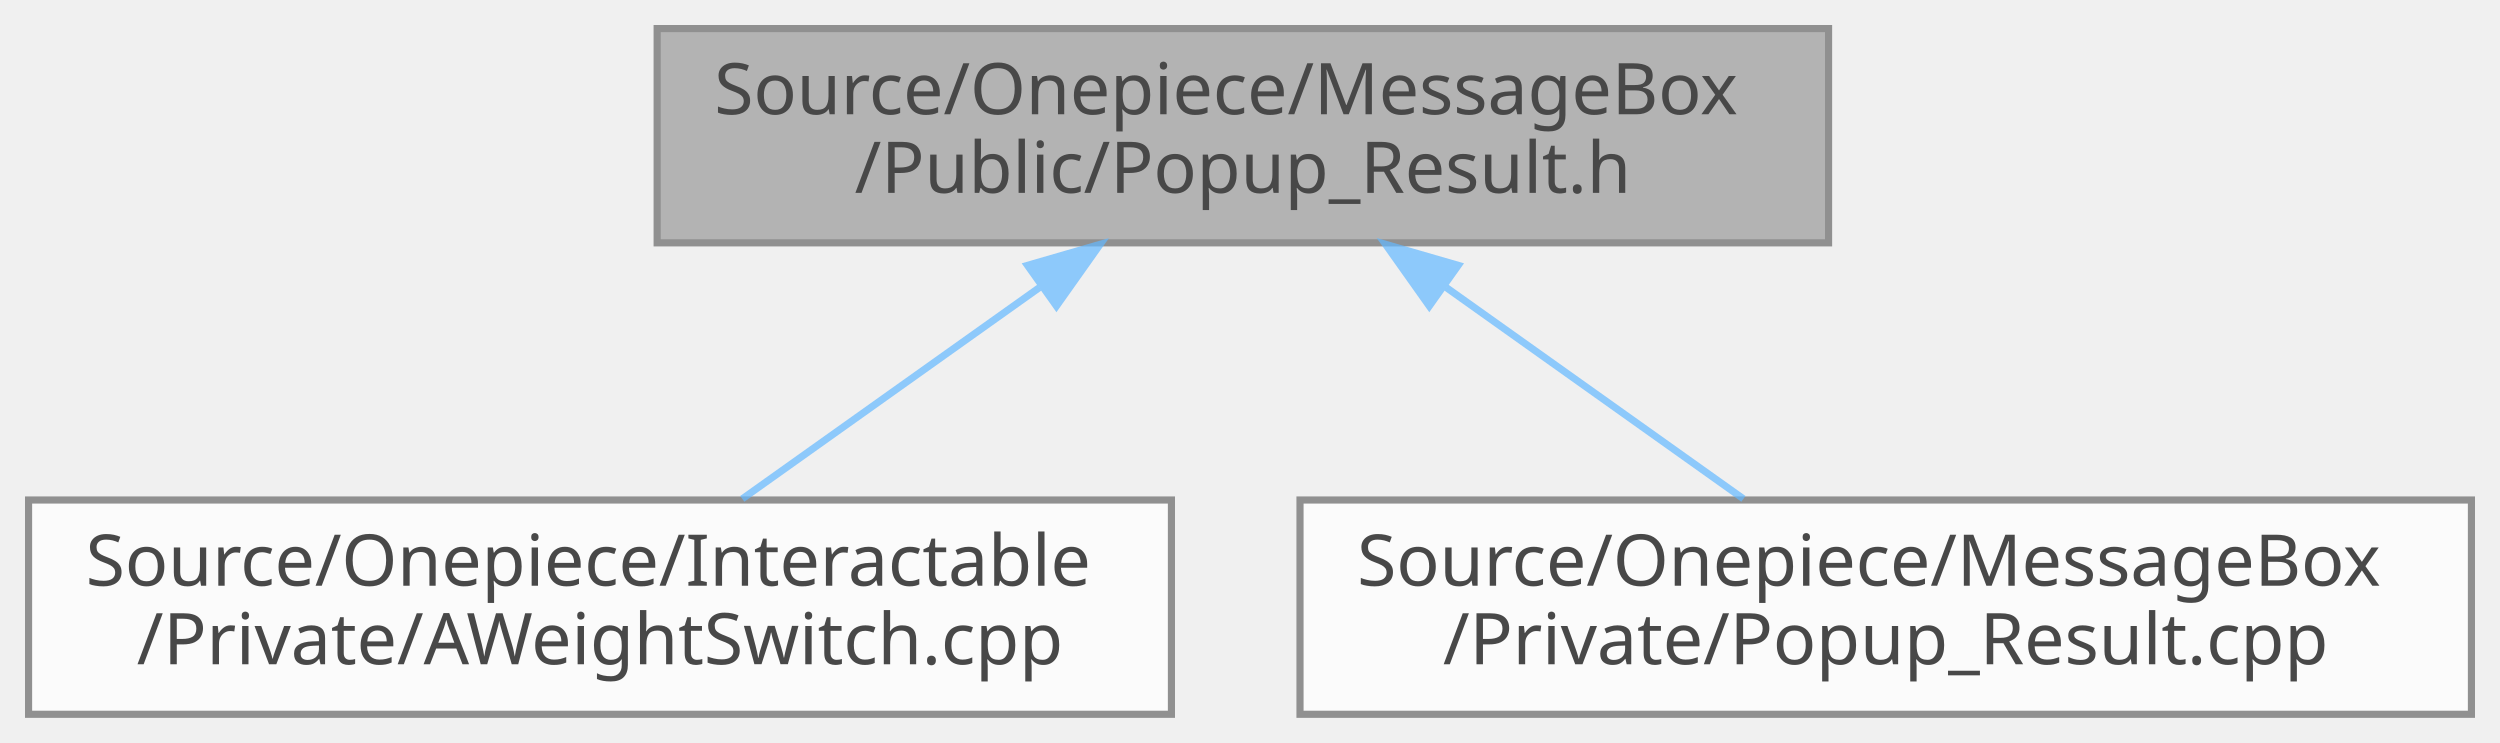
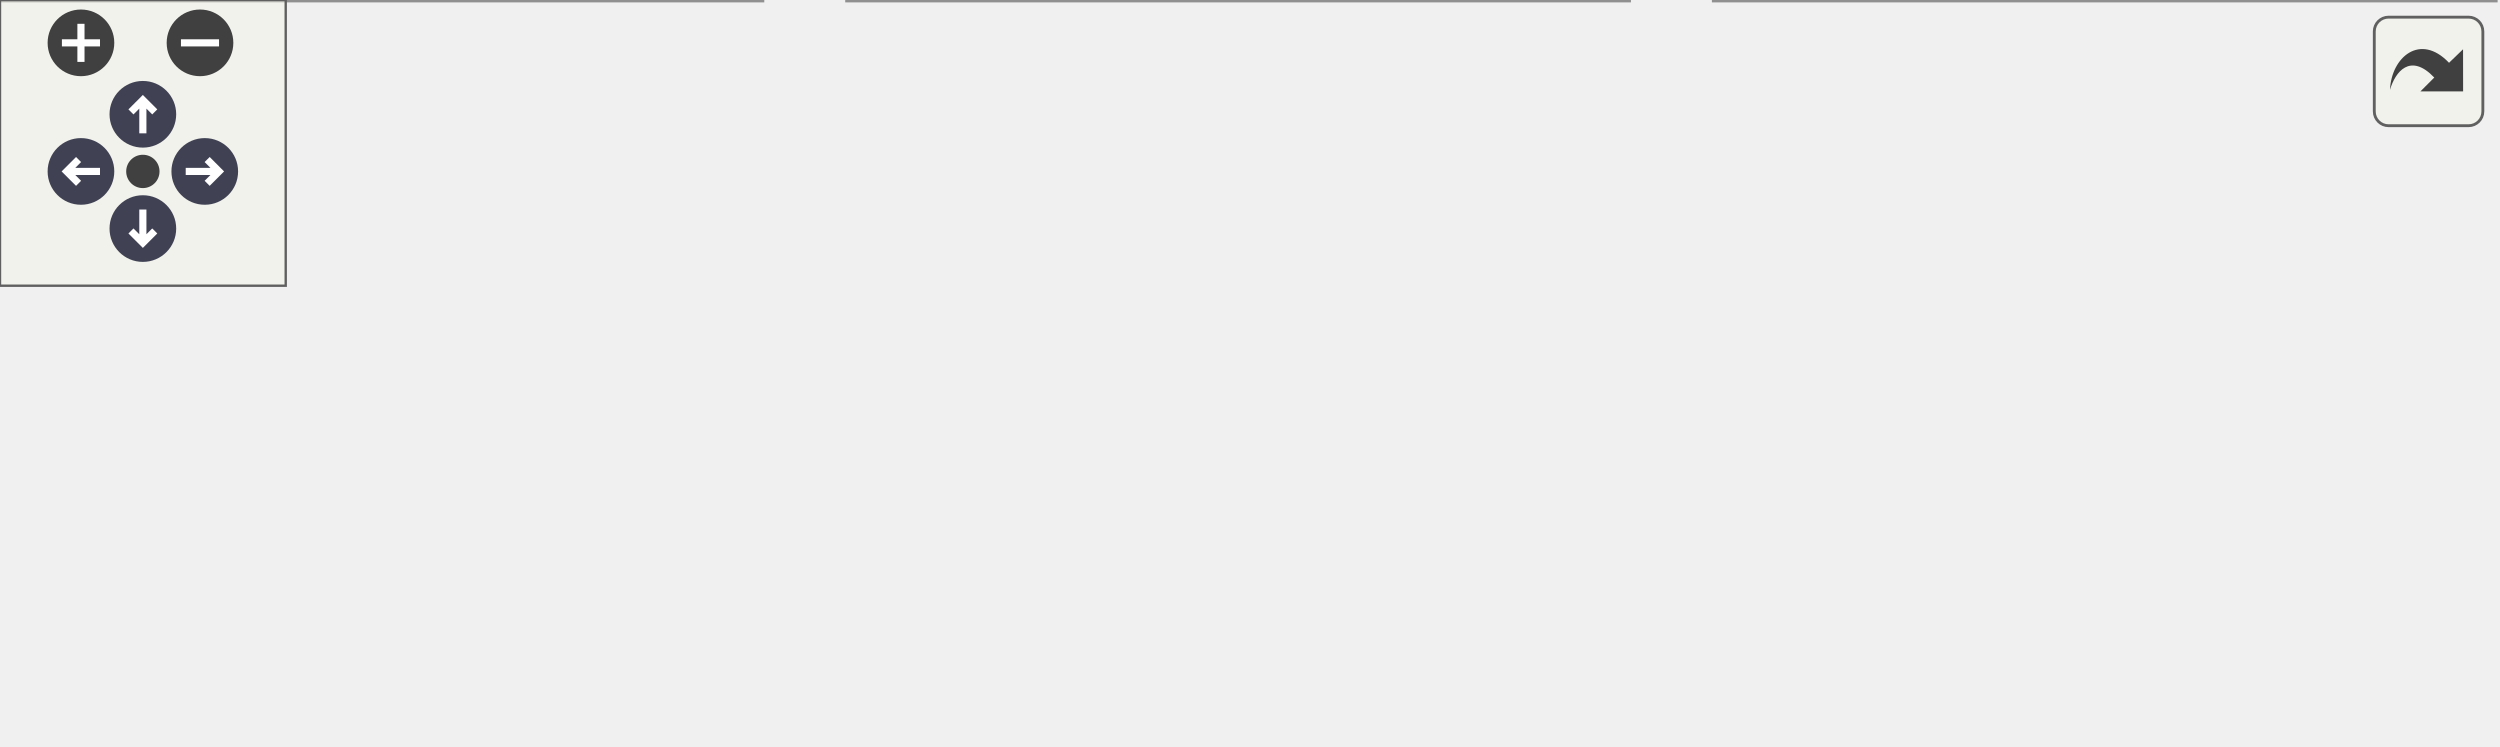
- <svg xmlns="http://www.w3.org/2000/svg" xmlns:xlink="http://www.w3.org/1999/xlink" width="350pt" height="104pt" viewBox="0.00 0.00 350.00 104.00">
-   <svg id="main" version="1.1" xml:space="preserve">
-     <style type="text/css">
+ <svg xmlns="http://www.w3.org/2000/svg" xmlns:xlink="http://www.w3.org/1999/xlink" id="main" version="1.1" xml:space="preserve">
+   <style type="text/css">
.node, .edge {opacity: 0.7;}
.node.selected, .edge.selected {opacity: 1;}
.edge:hover path { stroke: red; }
.edge:hover polygon { stroke: red; fill: red; }
</style>
-     <svg id="graph" class="graph">
-       <g id="graph0" class="graph" transform="scale(1 1) rotate(0) translate(4 100)">
-         <g id="Node000001" class="node">
-           <g id="a_Node000001">
-             <a xlink:title=" ">
-               <polygon fill="#999999" stroke="#666666" points="252,-96 88,-96 88,-66 252,-66 252,-96" />
-               <text text-anchor="start" x="96" y="-84" font-family="Malgun Gothic" font-size="10.00">Source/Onepiece/MessageBox</text>
-               <text text-anchor="middle" x="170" y="-73" font-family="Malgun Gothic" font-size="10.00">/Public/Popup_Result.h</text>
-             </a>
-           </g>
-         </g>
-         <g id="Node000002" class="node">
-           <g id="a_Node000002">
-             <a xlink:href="AWeightSwitch_8cpp.html" target="_top" xlink:title=" ">
-               <polygon fill="white" stroke="#666666" points="160,-30 0,-30 0,0 160,0 160,-30" />
-               <text text-anchor="start" x="8" y="-18" font-family="Malgun Gothic" font-size="10.00">Source/Onepiece/Interactable</text>
-               <text text-anchor="middle" x="80" y="-7" font-family="Malgun Gothic" font-size="10.00">/Private/AWeightSwitch.cpp</text>
-             </a>
-           </g>
-         </g>
-         <g id="edge1_Node000001_Node000002" class="edge">
-           <g id="a_edge1_Node000001_Node000002">
-             <a xlink:title=" ">
-               <path fill="none" stroke="#63b8ff" d="M141.53,-59.75C127.99,-50.13 112.14,-38.86 99.92,-30.16" />
-               <polygon fill="#63b8ff" stroke="#63b8ff" points="139.85,-62.85 150.03,-65.8 143.9,-57.15 139.85,-62.85" />
-             </a>
-           </g>
-         </g>
-         <g id="Node000003" class="node">
-           <g id="a_Node000003">
-             <a xlink:href="Popup__Result_8cpp.html" target="_top" xlink:title=" ">
-               <polygon fill="white" stroke="#666666" points="342,-30 178,-30 178,0 342,0 342,-30" />
-               <text text-anchor="start" x="186" y="-18" font-family="Malgun Gothic" font-size="10.00">Source/Onepiece/MessageBox</text>
-               <text text-anchor="middle" x="260" y="-7" font-family="Malgun Gothic" font-size="10.00">/Private/Popup_Result.cpp</text>
-             </a>
-           </g>
-         </g>
-         <g id="edge2_Node000001_Node000003" class="edge">
-           <g id="a_edge2_Node000001_Node000003">
-             <a xlink:title=" ">
-               <path fill="none" stroke="#63b8ff" d="M198.47,-59.75C212.01,-50.13 227.86,-38.86 240.08,-30.16" />
-               <polygon fill="#63b8ff" stroke="#63b8ff" points="196.1,-57.15 189.97,-65.8 200.15,-62.85 196.1,-57.15" />
-             </a>
-           </g>
+   <defs>
+     <circle id="rim" cx="0" cy="0" r="7" />
+     <circle id="rim2" cx="0" cy="0" r="3.5" />
+     <g id="zoomPlus">
+       <use xlink:href="#rim" fill="#404040">
+         <set attributeName="fill" to="#808080" begin="zoomplus.mouseover" end="zoomplus.mouseout" />
+       </use>
+       <path d="M-4,0h8M0,-4v8" fill="none" stroke="white" stroke-width="1.5" pointer-events="none" />
+     </g>
+     <g id="zoomMin">
+       <use xlink:href="#rim" fill="#404040">
+         <set attributeName="fill" to="#808080" begin="zoomminus.mouseover" end="zoomminus.mouseout" />
+       </use>
+       <path d="M-4,0h8" fill="none" stroke="white" stroke-width="1.5" pointer-events="none" />
+     </g>
+     <g id="arrowUp" transform="translate(30 24)">
+       <use xlink:href="#rim" />
+       <path pointer-events="none" fill="none" stroke="white" stroke-width="1.5" d="M0,-3.0v7 M-2.5,-0.5L0,-3.0L2.5,-0.5" />
+     </g>
+     <g id="arrowRight" transform="rotate(90) translate(36 -43)">
+       <use xlink:href="#rim" />
+       <path pointer-events="none" fill="none" stroke="white" stroke-width="1.5" d="M0,-3.0v7 M-2.5,-0.5L0,-3.0L2.5,-0.5" />
+     </g>
+     <g id="arrowDown" transform="rotate(180) translate(-30 -48)">
+       <use xlink:href="#rim" />
+       <path pointer-events="none" fill="none" stroke="white" stroke-width="1.5" d="M0,-3.0v7 M-2.5,-0.5L0,-3.0L2.5,-0.5" />
+     </g>
+     <g id="arrowLeft" transform="rotate(270) translate(-36 17)">
+       <use xlink:href="#rim" />
+       <path pointer-events="none" fill="none" stroke="white" stroke-width="1.5" d="M0,-3.0v7 M-2.5,-0.5L0,-3.0L2.5,-0.5" />
+     </g>
+     <g id="resetDef">
+       <use xlink:href="#rim2" fill="#404040">
+         <set attributeName="fill" to="#808080" begin="reset.mouseover" end="reset.mouseout" />
+       </use>
+     </g>
+   </defs>
+   <svg id="graph" class="graph">
+     <g id="viewport">
+       <g id="Node000001" class="node">
+         <g id="a_Node000001">
+           <a xlink:title=" ">
+             <polygon fill="#999999" stroke="#666666" points="342,-96 178,-96 178,-66 342,-66 342,-96" />
+             <text text-anchor="start" x="186" y="-84" font-family="Malgun Gothic" font-size="10.00">Source/Onepiece/MessageBox</text>
+             <text text-anchor="middle" x="260" y="-73" font-family="Malgun Gothic" font-size="10.00">/Public/Popup_Result.h</text>
+           </a>
        </g>
      </g>
-     </svg>
+       <g id="Node000002" class="node">
+         <g id="a_Node000002">
+           <a xlink:href="AWeightSwitch_8cpp.html" target="_top" xlink:title=" ">
+             <polygon fill="white" stroke="#666666" points="160,-30 0,-30 0,0 160,0 160,-30" />
+             <text text-anchor="start" x="8" y="-18" font-family="Malgun Gothic" font-size="10.00">Source/Onepiece/Interactable</text>
+             <text text-anchor="middle" x="80" y="-7" font-family="Malgun Gothic" font-size="10.00">/Private/AWeightSwitch.cpp</text>
+           </a>
+         </g>
+       </g>
+       <g id="edge1_Node000001_Node000002" class="edge">
+         <g id="a_edge1_Node000001_Node000002">
+           <a xlink:title=" ">
+             <path fill="none" stroke="#63b8ff" d="M211.03,-62.59C182.26,-52.36 146.35,-39.59 119.41,-30.01" />
+             <polygon fill="#63b8ff" stroke="#63b8ff" points="209.9,-65.9 220.5,-65.95 212.25,-59.31 209.9,-65.9" />
+           </a>
+         </g>
+       </g>
+       <g id="Node000003" class="node">
+         <g id="a_Node000003">
+           <a xlink:href="Popup__Result_8cpp.html" target="_top" xlink:title=" ">
+             <polygon fill="white" stroke="#666666" points="342,-30 178,-30 178,0 342,0 342,-30" />
+             <text text-anchor="start" x="186" y="-18" font-family="Malgun Gothic" font-size="10.00">Source/Onepiece/MessageBox</text>
+             <text text-anchor="middle" x="260" y="-7" font-family="Malgun Gothic" font-size="10.00">/Private/Popup_Result.cpp</text>
+           </a>
+         </g>
+       </g>
+       <g id="edge2_Node000001_Node000003" class="edge">
+         <g id="a_edge2_Node000001_Node000003">
+           <a xlink:title=" ">
+             <path fill="none" stroke="#63b8ff" d="M260,-55.54C260,-46.96 260,-37.61 260,-30.16" />
+             <polygon fill="#63b8ff" stroke="#63b8ff" points="256.5,-55.8 260,-65.8 263.5,-55.8 256.5,-55.8" />
+           </a>
+         </g>
+       </g>
+       <g id="Node000004" class="node">
+         <g id="a_Node000004">
+           <a xlink:href="UPopupManager_8cpp.html" target="_top" xlink:title=" ">
+             <polygon fill="white" stroke="#666666" points="524,-30 360,-30 360,0 524,0 524,-30" />
+             <text text-anchor="start" x="368" y="-18" font-family="Malgun Gothic" font-size="10.00">Source/Onepiece/MessageBox</text>
+             <text text-anchor="middle" x="442" y="-7" font-family="Malgun Gothic" font-size="10.00">/Private/UPopupManager.cpp</text>
+           </a>
+         </g>
+       </g>
+       <g id="edge3_Node000001_Node000004" class="edge">
+         <g id="a_edge3_Node000001_Node000004">
+           <a xlink:title=" ">
+             <path fill="none" stroke="#63b8ff" d="M309.51,-62.59C338.61,-52.36 374.91,-39.59 402.15,-30.01" />
+             <polygon fill="#63b8ff" stroke="#63b8ff" points="308.21,-59.34 299.94,-65.95 310.54,-65.94 308.21,-59.34" />
+           </a>
+         </g>
+       </g>
+     </g>
+   </svg>
+   <g id="navigator" transform="translate(0 0)" fill="#404254">
+     <rect fill="#f2f5e9" fill-opacity="0.5" stroke="#606060" stroke-width=".5" x="0" y="0" width="60" height="60" />
+     <use id="zoomplus" xlink:href="#zoomPlus" x="17" y="9" />
+     <use id="zoomminus" xlink:href="#zoomMin" x="42" y="9" />
+     <use id="reset" xlink:href="#resetDef" x="30" y="36" />
+     <use id="arrowup" xlink:href="#arrowUp" x="0" y="0" />
+     <use id="arrowright" xlink:href="#arrowRight" x="0" y="0" />
+     <use id="arrowdown" xlink:href="#arrowDown" x="0" y="0" />
+     <use id="arrowleft" xlink:href="#arrowLeft" x="0" y="0" />
+   </g>
+   <svg viewBox="0 0 15 15" width="100%" height="30px" preserveAspectRatio="xMaxYMin meet">
+     <g id="arrow_out" transform="scale(0.3 0.3)">
+       <a xlink:href="Popup__Result_8h__dep__incl_org.svg" target="_base">
+         <rect id="button" ry="5" rx="5" y="6" x="6" height="38" width="38" fill="#f2f5e9" fill-opacity="0.5" stroke="#606060" stroke-width="1.0" />
+         <path id="arrow" d="M 11.5,31.437 C 11.94,20.098 22.043,11.323 32.159,21.979 L 37.069,17.246 C 37.069,17.246 37.088,32 37.088,32 L 22.16,31.978 C 22.16,31.978 26.998,27.14 26.998,27.14 C 18.529,18.264 13.292,25.23 11.5,31.437 z" style="fill:#404040;" />
+       </a>
+     </g>
  </svg>
  <style type="text/css">

[data-mouse-over-selected='false'] { opacity: 0.7; }
[data-mouse-over-selected='true']  { opacity: 1.0; }

</style>
</svg>
